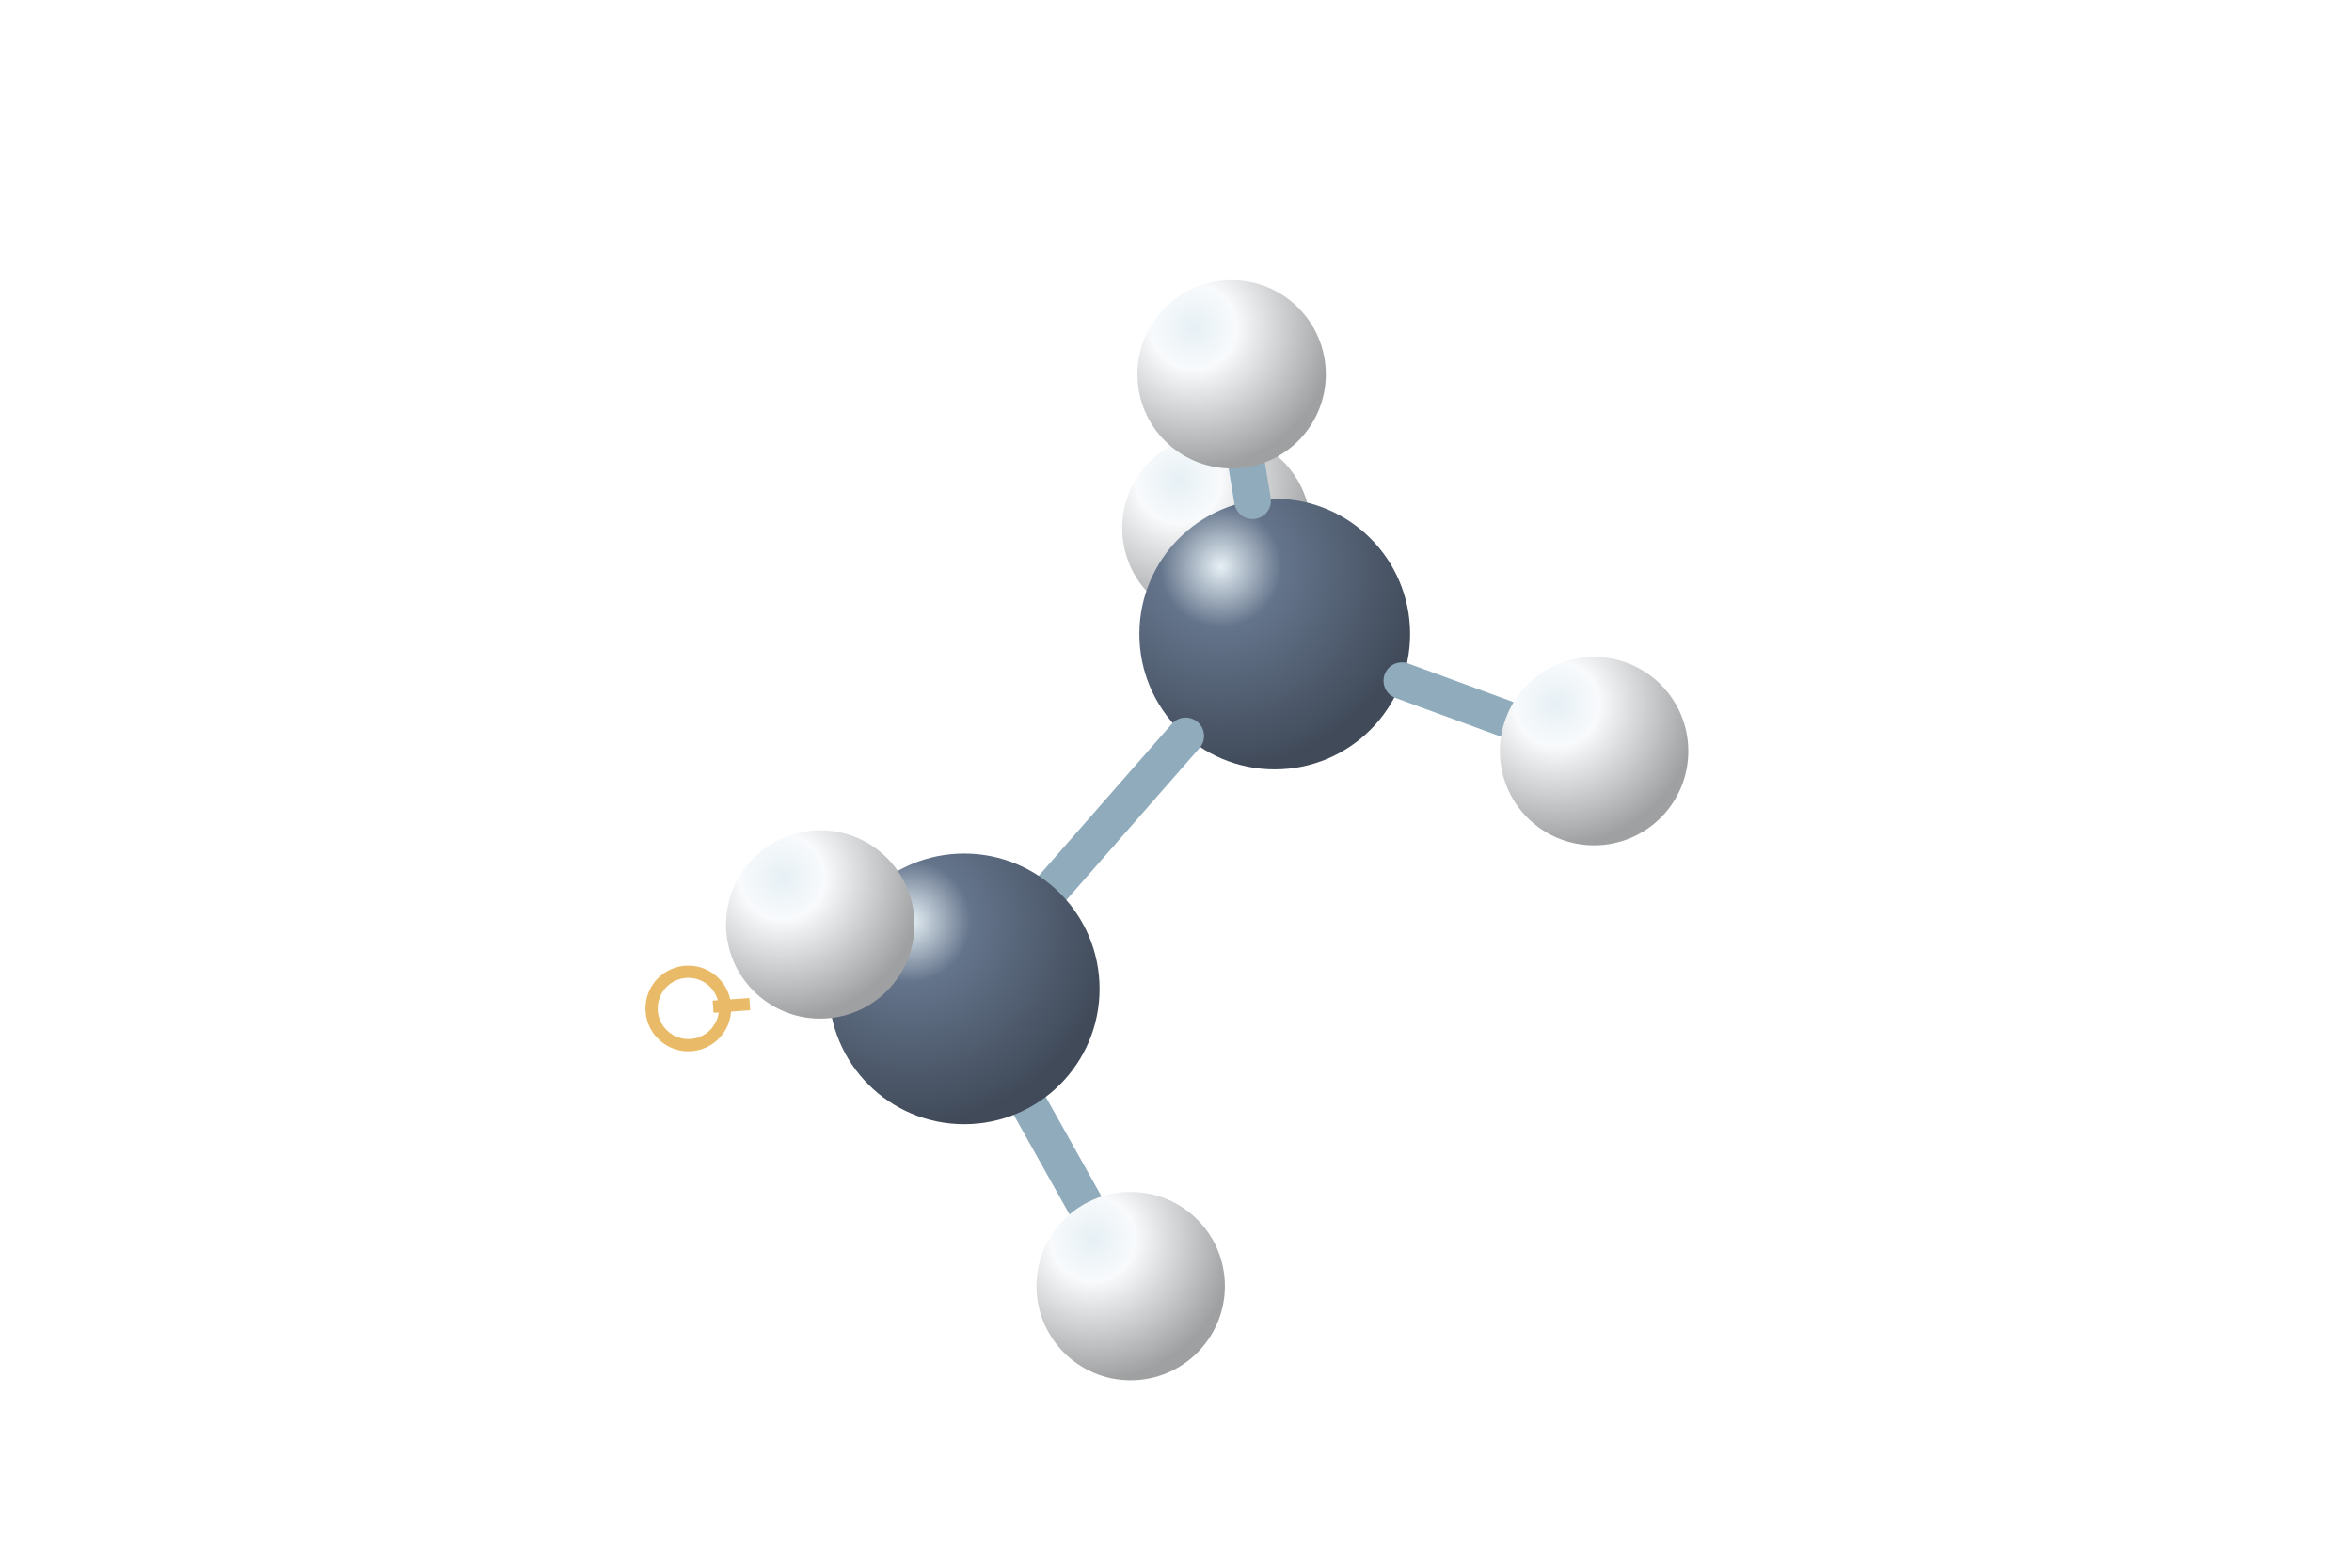
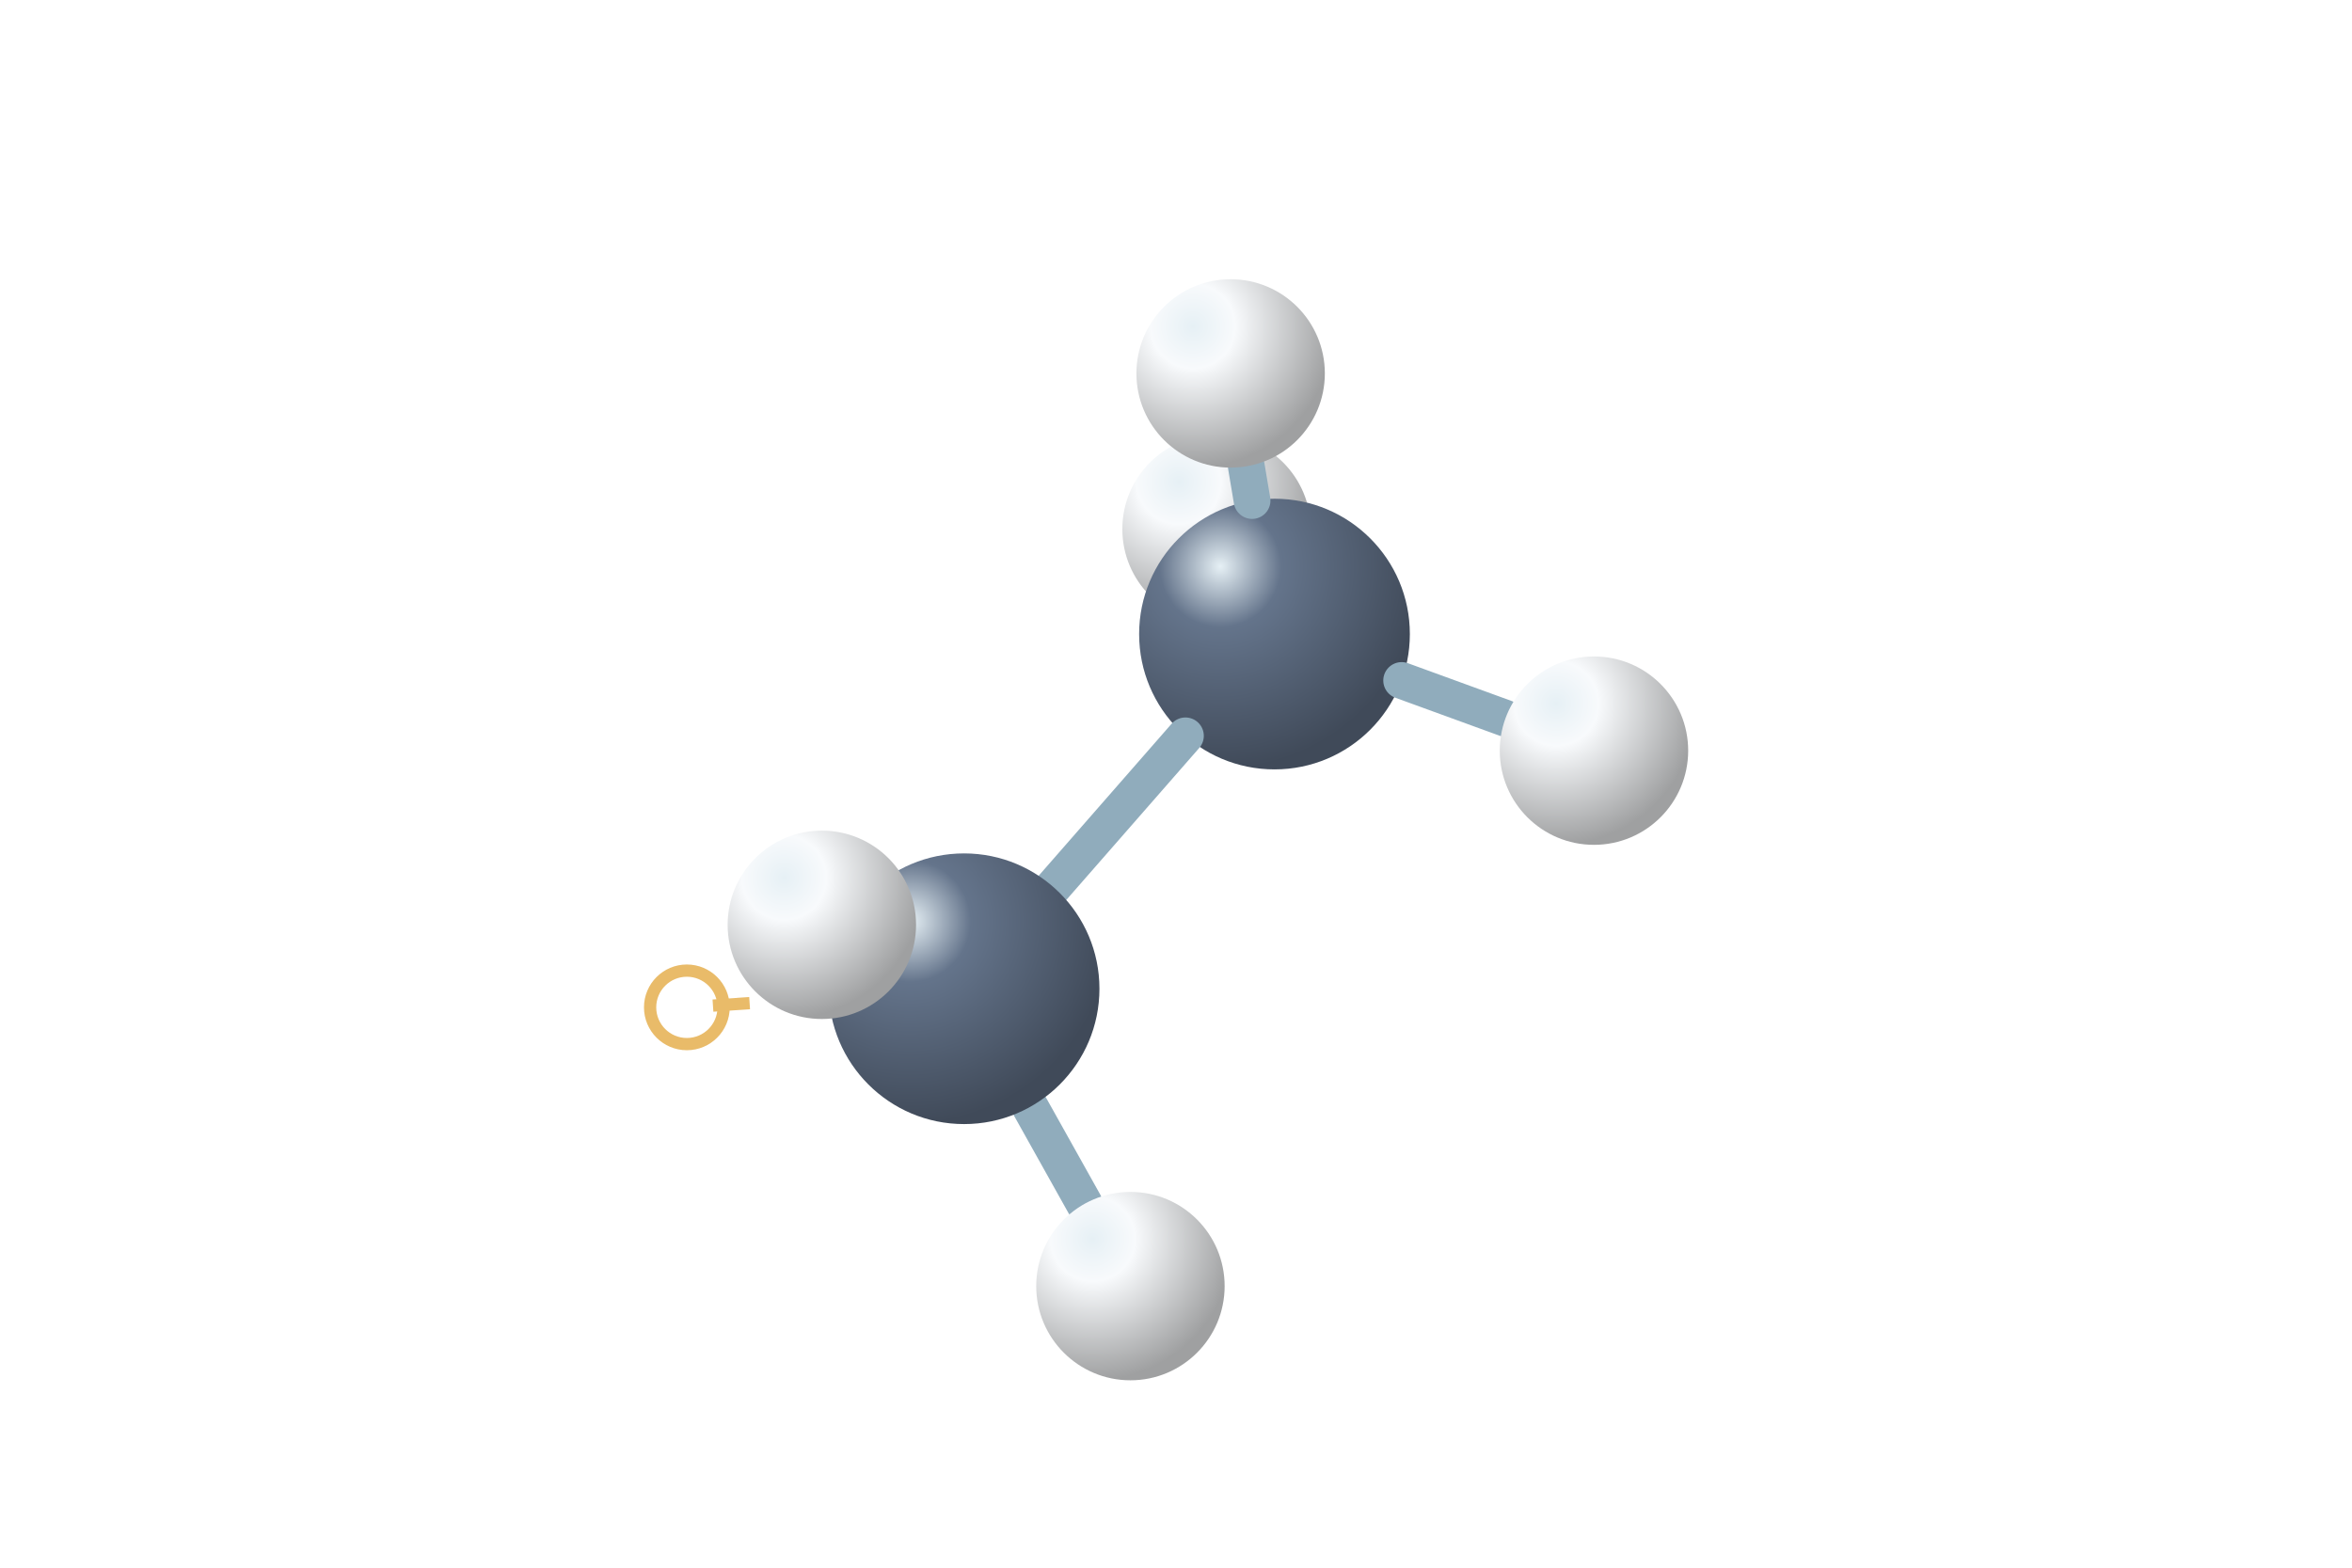
<svg xmlns="http://www.w3.org/2000/svg" viewBox="0 0 192 128">
  <defs>
    <radialGradient id="C" cx="30%" cy="25%" r="75%">
      <stop stop-color="#e6f0f5" />
      <stop offset=".3" stop-color="#64748b" />
      <stop offset="1" stop-color="#404a59" />
    </radialGradient>
    <radialGradient id="H" cx="30%" cy="25%" r="75%">
      <stop stop-color="#e6f0f5" />
      <stop offset=".3" stop-color="#f8fafc" />
      <stop offset="1" stop-color="#9fa0a1" />
    </radialGradient>
  </defs>
-   <circle cx="99.3" cy="43.11" r="7.69" fill="url(#H)" />
-   <circle cx="56.19" cy="82.34" r="3" fill="none" stroke="#e9bb69" />
-   <path d="M67.19 81.56L56.19 82.34" stroke="#e9bb69" stroke-dasharray="3 3" />
-   <circle cx="104.06" cy="51.77" r="11.05" fill="url(#C)" />
-   <path d="M114.44 55.58L122.92 58.69" stroke="#90acbc" stroke-width="3" stroke-linecap="round" />
-   <circle cx="130.13" cy="61.33" r="7.69" fill="url(#H)" />
-   <path d="M85.98 72.43L96.79 60.09" stroke="#90acbc" stroke-width="3" stroke-linecap="round" />
-   <path d="M102.25 40.88L101.8 38.14" stroke="#90acbc" stroke-width="3" stroke-linecap="round" />
-   <path d="M84.11 90.38L88.55 98.31" stroke="#90acbc" stroke-width="3" stroke-linecap="round" />
-   <circle cx="78.71" cy="80.74" r="11.05" fill="url(#C)" />
-   <circle cx="92.3" cy="105.01" r="7.69" fill="url(#H)" />
-   <circle cx="100.54" cy="30.56" r="7.69" fill="url(#H)" />
-   <circle cx="66.96" cy="75.48" r="7.69" fill="url(#H)" />
+   <circle cx="99.31" cy="43.2" r="7.69" fill="url(#H)" />
+   <circle cx="56.07" cy="82.25" r="3" fill="none" stroke="#e9bb69" />
+   <path d="M67.18 81.5L56.07 82.25" stroke="#e9bb69" stroke-dasharray="3 3" />
+   <circle cx="104.04" cy="51.77" r="11.05" fill="url(#C)" />
+   <path d="M114.42 55.56L122.9 58.65" stroke="#90acbc" stroke-width="3" stroke-linecap="round" />
+   <circle cx="130.12" cy="61.29" r="7.69" fill="url(#H)" />
+   <path d="M85.98 72.42L96.77 60.08" stroke="#90acbc" stroke-width="3" stroke-linecap="round" />
+   <path d="M102.21 40.87L101.74 38.07" stroke="#90acbc" stroke-width="3" stroke-linecap="round" />
+   <path d="M84.09 90.37L88.53 98.31" stroke="#90acbc" stroke-width="3" stroke-linecap="round" />
+   <circle cx="78.7" cy="80.73" r="11.05" fill="url(#C)" />
+   <circle cx="92.28" cy="105.01" r="7.69" fill="url(#H)" />
+   <circle cx="100.46" cy="30.49" r="7.69" fill="url(#H)" />
+   <circle cx="67.09" cy="75.51" r="7.69" fill="url(#H)" />
</svg>
